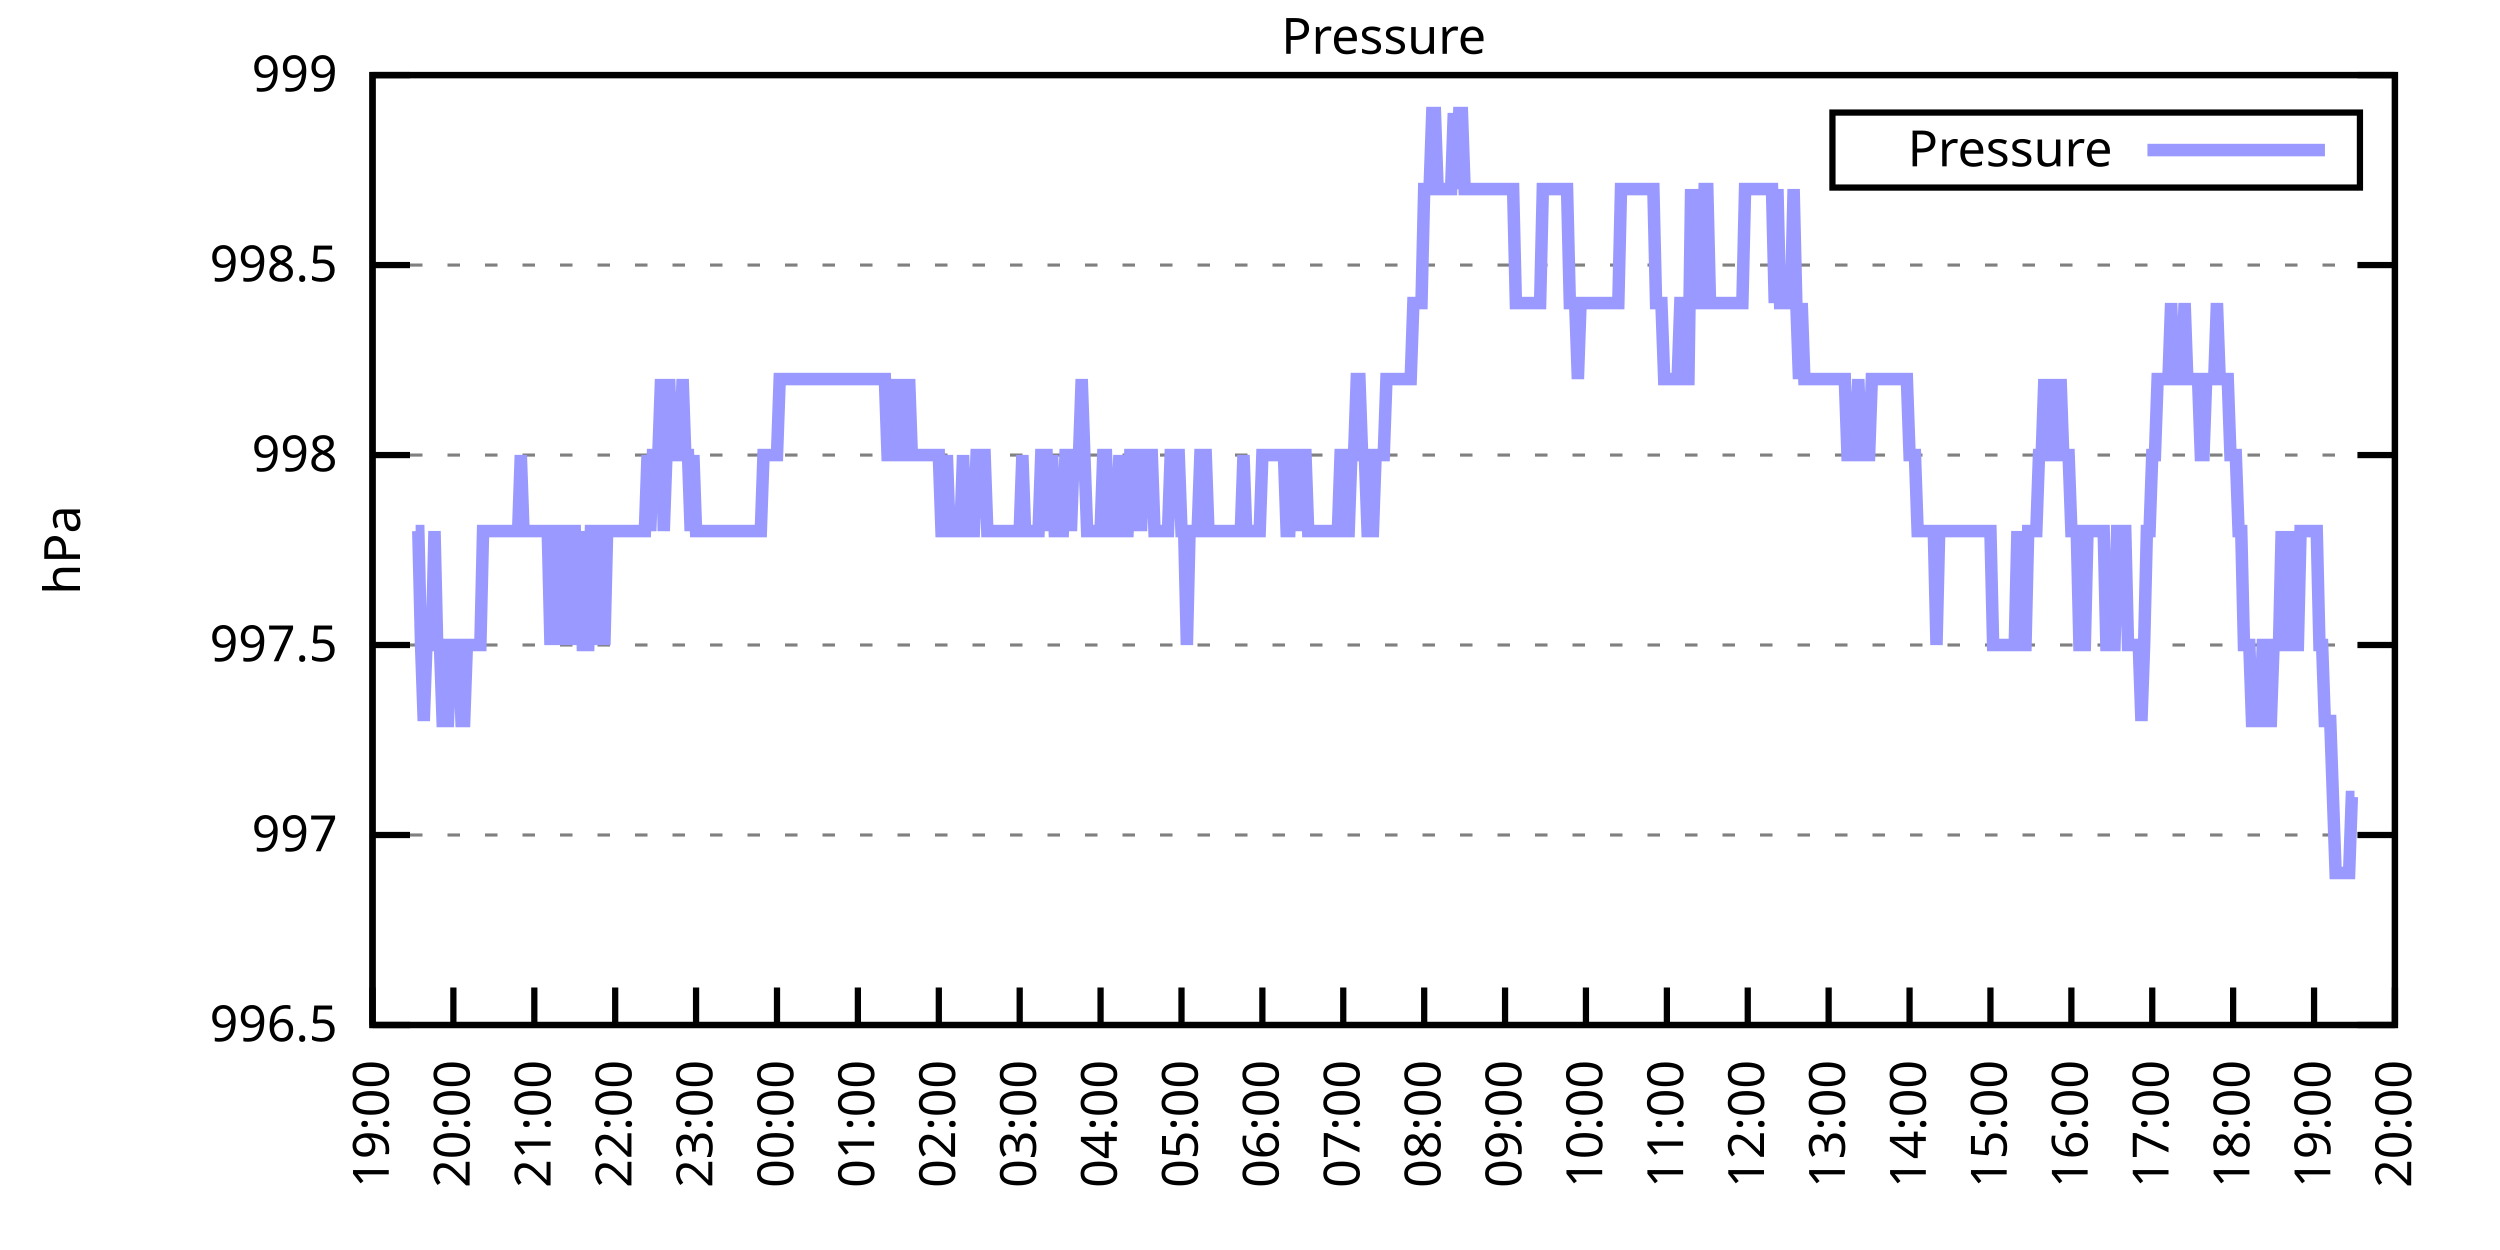
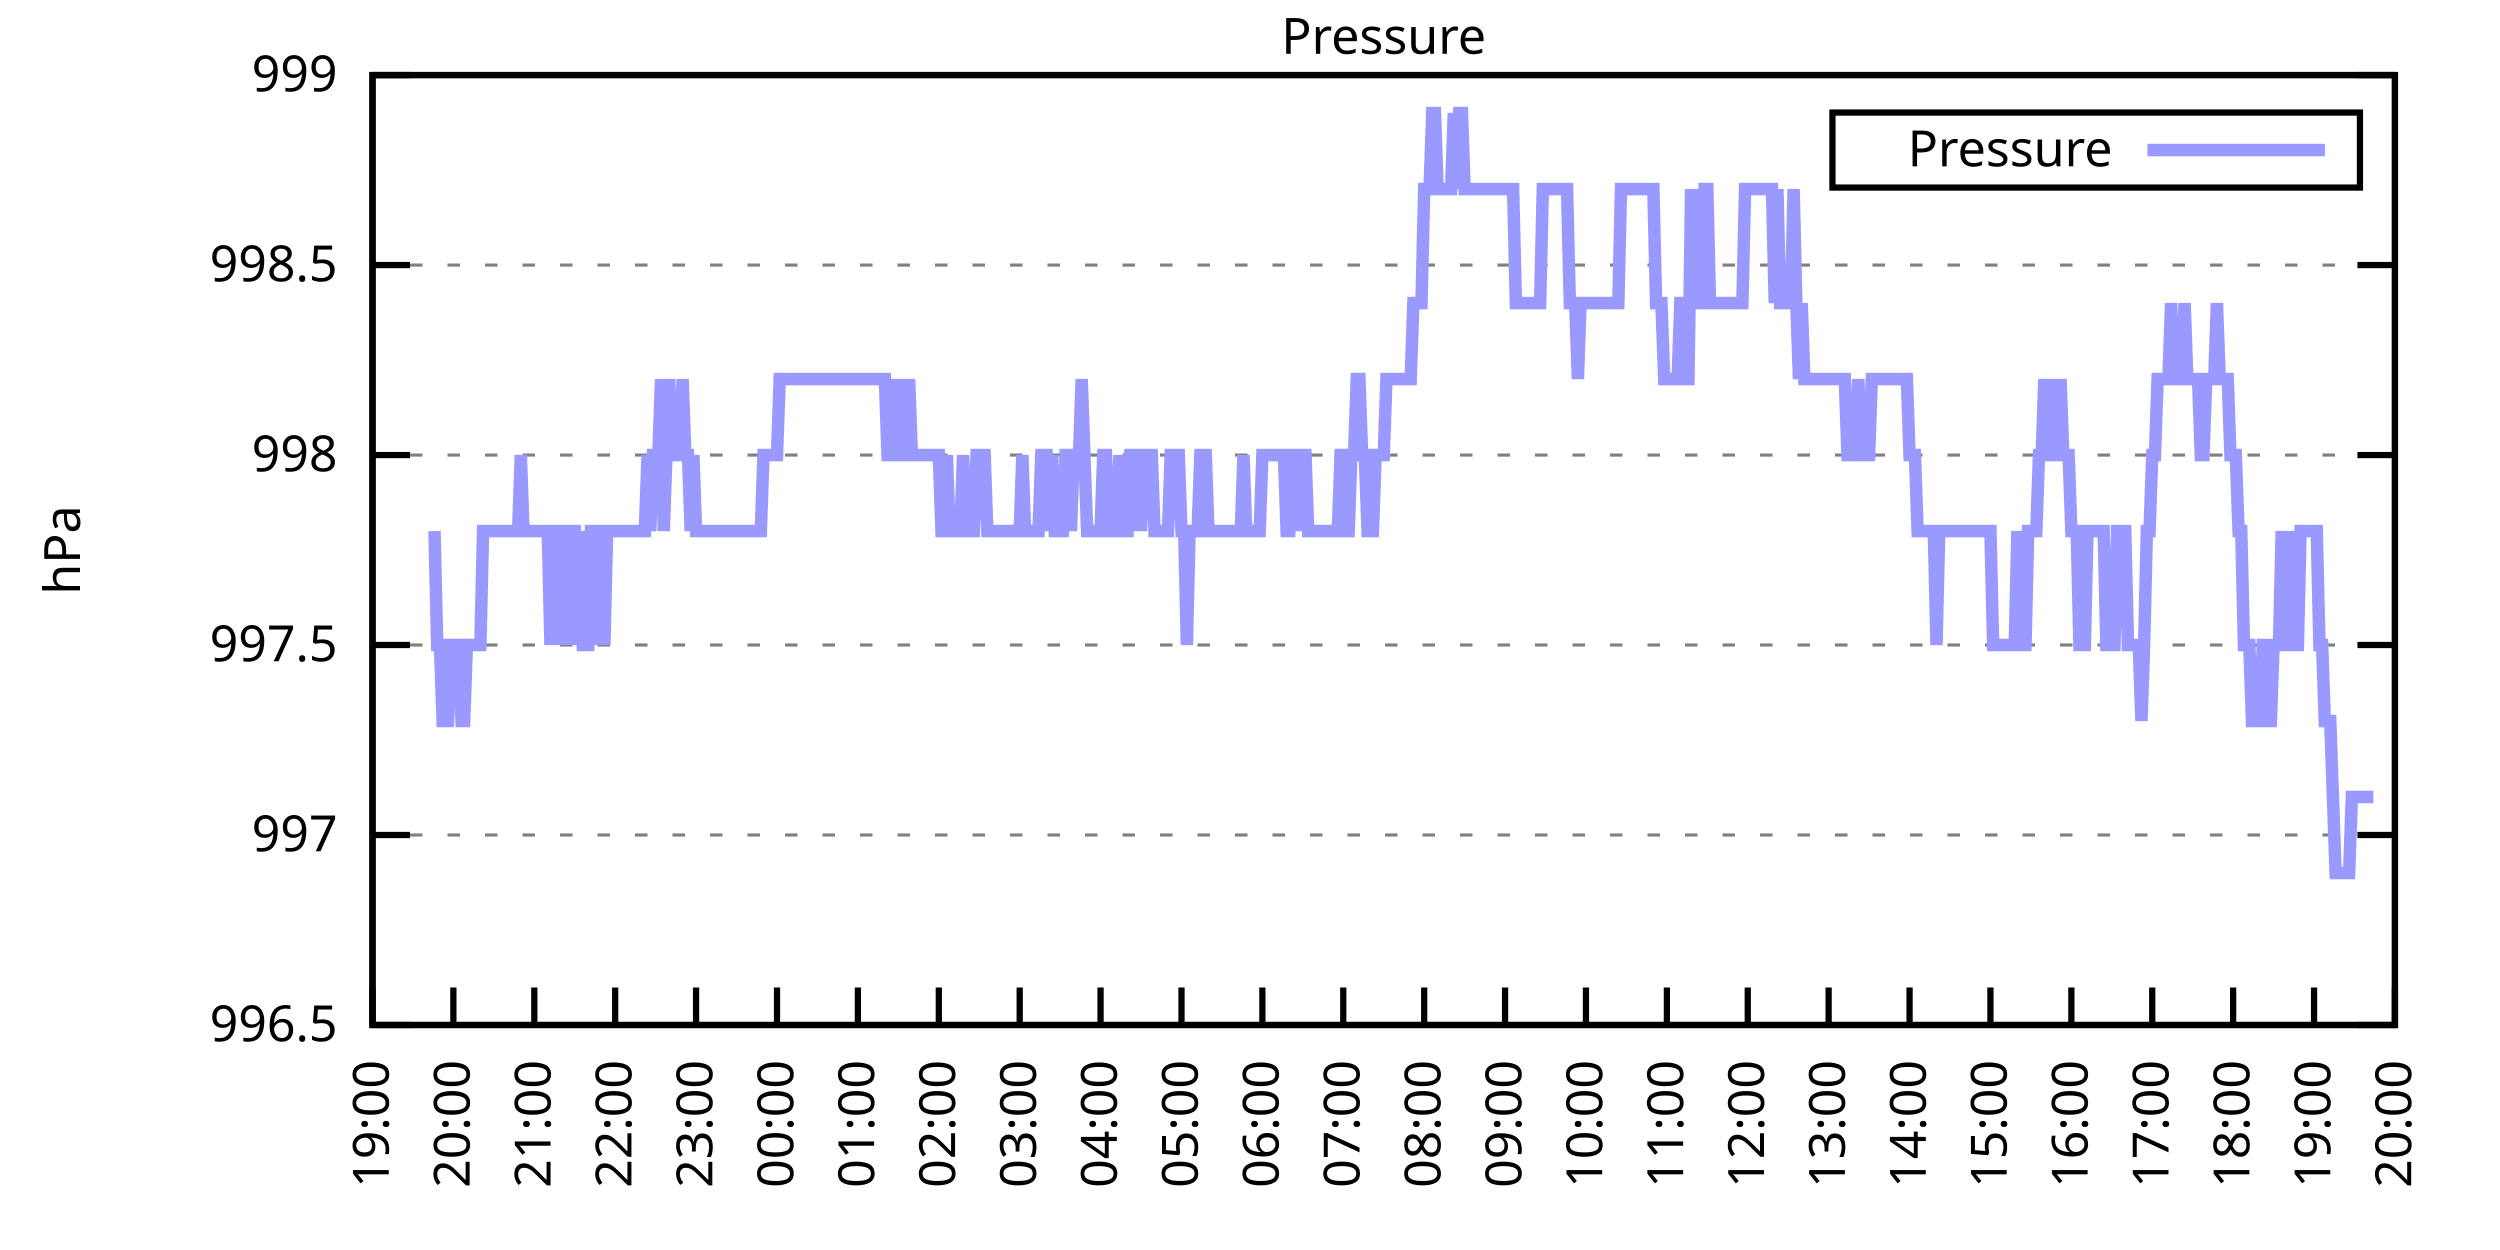
<svg xmlns="http://www.w3.org/2000/svg" xmlns:xlink="http://www.w3.org/1999/xlink" width="400" height="200" viewBox="0 0 400 200">
  <g id="gnuplot_canvas">
    <rect x="0" y="0" width="400" height="200" fill="none" />
    <defs>
      <circle id="gpDot" r="0.5" stroke-width="0.5" stroke="currentColor" />
      <path id="gpPt0" stroke-width="0.333" stroke="currentColor" d="M-1,0 h2 M0,-1 v2" />
      <path id="gpPt1" stroke-width="0.333" stroke="currentColor" d="M-1,-1 L1,1 M1,-1 L-1,1" />
      <path id="gpPt2" stroke-width="0.333" stroke="currentColor" d="M-1,0 L1,0 M0,-1 L0,1 M-1,-1 L1,1 M-1,1 L1,-1" />
      <rect id="gpPt3" stroke-width="0.333" stroke="currentColor" x="-1" y="-1" width="2" height="2" />
      <rect id="gpPt4" stroke-width="0.333" stroke="currentColor" fill="currentColor" x="-1" y="-1" width="2" height="2" />
      <circle id="gpPt5" stroke-width="0.333" stroke="currentColor" cx="0" cy="0" r="1" />
      <use xlink:href="#gpPt5" id="gpPt6" fill="currentColor" stroke="none" />
      <path id="gpPt7" stroke-width="0.333" stroke="currentColor" d="M0,-1.33 L-1.33,0.67 L1.33,0.67 z" />
      <use xlink:href="#gpPt7" id="gpPt8" fill="currentColor" stroke="none" />
      <use xlink:href="#gpPt7" id="gpPt9" stroke="currentColor" transform="rotate(180)" />
      <use xlink:href="#gpPt9" id="gpPt10" fill="currentColor" stroke="none" />
      <use xlink:href="#gpPt3" id="gpPt11" stroke="currentColor" transform="rotate(45)" />
      <use xlink:href="#gpPt11" id="gpPt12" fill="currentColor" stroke="none" />
      <path id="gpPt13" stroke-width="0.333" stroke="currentColor" d="M0,1.330 L1.265,0.411 L0.782,-1.067 L-0.782,-1.076 L-1.265,0.411 z" />
      <use xlink:href="#gpPt13" id="gpPt14" fill="currentColor" stroke="none" />
      <filter id="textbox" filterUnits="objectBoundingBox" x="0" y="0" height="1" width="1">
        <feFlood flood-color="white" flood-opacity="1" result="bgnd" />
        <feComposite in="SourceGraphic" in2="bgnd" operator="atop" />
      </filter>
      <filter id="greybox" filterUnits="objectBoundingBox" x="0" y="0" height="1" width="1">
        <feFlood flood-color="lightgrey" flood-opacity="1" result="grey" />
        <feComposite in="SourceGraphic" in2="grey" operator="atop" />
      </filter>
    </defs>
    <g fill="none" color="white" stroke="currentColor" stroke-width="1.00" stroke-linecap="butt" stroke-linejoin="miter">
</g>
    <g fill="none" color="black" stroke="currentColor" stroke-width="1.00" stroke-linecap="butt" stroke-linejoin="miter">
      <g stroke="none" shape-rendering="crispEdges">
        <polygon fill="rgb(255, 255, 255)" points="59.60,164.00 383.18,164.00 383.18,12.02 59.60,12.02 " />
      </g>
    </g>
    <g fill="none" color="black" stroke="currentColor" stroke-width="1.00" stroke-linecap="butt" stroke-linejoin="miter">
</g>
    <g fill="none" color="black" stroke="black" stroke-width="0.50" stroke-linecap="butt" stroke-linejoin="miter">
</g>
    <g fill="none" color="gray" stroke="currentColor" stroke-width="0.50" stroke-linecap="butt" stroke-linejoin="miter">
      <path stroke="gray" stroke-dasharray="2,4" class="gridline" d="M59.60,164.00 L383.19,164.00  " />
    </g>
    <g fill="none" color="gray" stroke="gray" stroke-width="1.00" stroke-linecap="butt" stroke-linejoin="miter">
</g>
    <g fill="none" color="black" stroke="currentColor" stroke-width="1.00" stroke-linecap="butt" stroke-linejoin="miter">
      <path stroke="black" d="M59.60,164.00 L65.60,164.00 M383.19,164.00 L377.19,164.00  " />
      <g transform="translate(54.00,166.60)" stroke="none" fill="black" font-family="Sans" font-size="8.00" text-anchor="end">
        <text>
          <tspan font-family="Sans"> 996.5</tspan>
        </text>
      </g>
    </g>
    <g fill="none" color="black" stroke="currentColor" stroke-width="1.00" stroke-linecap="butt" stroke-linejoin="miter">
</g>
    <g fill="none" color="black" stroke="black" stroke-width="0.50" stroke-linecap="butt" stroke-linejoin="miter">
</g>
    <g fill="none" color="gray" stroke="currentColor" stroke-width="0.50" stroke-linecap="butt" stroke-linejoin="miter">
      <path stroke="gray" stroke-dasharray="2,4" class="gridline" d="M59.60,133.60 L383.19,133.60  " />
    </g>
    <g fill="none" color="gray" stroke="gray" stroke-width="1.00" stroke-linecap="butt" stroke-linejoin="miter">
</g>
    <g fill="none" color="black" stroke="currentColor" stroke-width="1.00" stroke-linecap="butt" stroke-linejoin="miter">
      <path stroke="black" d="M59.60,133.60 L65.60,133.60 M383.19,133.60 L377.19,133.60  " />
      <g transform="translate(54.00,136.20)" stroke="none" fill="black" font-family="Sans" font-size="8.00" text-anchor="end">
        <text>
          <tspan font-family="Sans"> 997</tspan>
        </text>
      </g>
    </g>
    <g fill="none" color="black" stroke="currentColor" stroke-width="1.00" stroke-linecap="butt" stroke-linejoin="miter">
</g>
    <g fill="none" color="black" stroke="black" stroke-width="0.50" stroke-linecap="butt" stroke-linejoin="miter">
</g>
    <g fill="none" color="gray" stroke="currentColor" stroke-width="0.50" stroke-linecap="butt" stroke-linejoin="miter">
      <path stroke="gray" stroke-dasharray="2,4" class="gridline" d="M59.60,103.20 L383.19,103.20  " />
    </g>
    <g fill="none" color="gray" stroke="gray" stroke-width="1.00" stroke-linecap="butt" stroke-linejoin="miter">
</g>
    <g fill="none" color="black" stroke="currentColor" stroke-width="1.00" stroke-linecap="butt" stroke-linejoin="miter">
      <path stroke="black" d="M59.60,103.20 L65.60,103.20 M383.19,103.20 L377.19,103.20  " />
      <g transform="translate(54.00,105.80)" stroke="none" fill="black" font-family="Sans" font-size="8.00" text-anchor="end">
        <text>
          <tspan font-family="Sans"> 997.5</tspan>
        </text>
      </g>
    </g>
    <g fill="none" color="black" stroke="currentColor" stroke-width="1.00" stroke-linecap="butt" stroke-linejoin="miter">
</g>
    <g fill="none" color="black" stroke="black" stroke-width="0.50" stroke-linecap="butt" stroke-linejoin="miter">
</g>
    <g fill="none" color="gray" stroke="currentColor" stroke-width="0.50" stroke-linecap="butt" stroke-linejoin="miter">
      <path stroke="gray" stroke-dasharray="2,4" class="gridline" d="M59.60,72.81 L383.19,72.81  " />
    </g>
    <g fill="none" color="gray" stroke="gray" stroke-width="1.00" stroke-linecap="butt" stroke-linejoin="miter">
</g>
    <g fill="none" color="black" stroke="currentColor" stroke-width="1.00" stroke-linecap="butt" stroke-linejoin="miter">
      <path stroke="black" d="M59.60,72.81 L65.60,72.81 M383.19,72.81 L377.19,72.81  " />
      <g transform="translate(54.00,75.41)" stroke="none" fill="black" font-family="Sans" font-size="8.00" text-anchor="end">
        <text>
          <tspan font-family="Sans"> 998</tspan>
        </text>
      </g>
    </g>
    <g fill="none" color="black" stroke="currentColor" stroke-width="1.00" stroke-linecap="butt" stroke-linejoin="miter">
</g>
    <g fill="none" color="black" stroke="black" stroke-width="0.50" stroke-linecap="butt" stroke-linejoin="miter">
</g>
    <g fill="none" color="gray" stroke="currentColor" stroke-width="0.50" stroke-linecap="butt" stroke-linejoin="miter">
      <path stroke="gray" stroke-dasharray="2,4" class="gridline" d="M59.60,42.41 L383.19,42.41  " />
    </g>
    <g fill="none" color="gray" stroke="gray" stroke-width="1.00" stroke-linecap="butt" stroke-linejoin="miter">
</g>
    <g fill="none" color="black" stroke="currentColor" stroke-width="1.00" stroke-linecap="butt" stroke-linejoin="miter">
      <path stroke="black" d="M59.60,42.41 L65.60,42.41 M383.19,42.41 L377.19,42.41  " />
      <g transform="translate(54.00,45.01)" stroke="none" fill="black" font-family="Sans" font-size="8.00" text-anchor="end">
        <text>
          <tspan font-family="Sans"> 998.5</tspan>
        </text>
      </g>
    </g>
    <g fill="none" color="black" stroke="currentColor" stroke-width="1.00" stroke-linecap="butt" stroke-linejoin="miter">
</g>
    <g fill="none" color="black" stroke="black" stroke-width="0.50" stroke-linecap="butt" stroke-linejoin="miter">
</g>
    <g fill="none" color="gray" stroke="currentColor" stroke-width="0.50" stroke-linecap="butt" stroke-linejoin="miter">
      <path stroke="gray" stroke-dasharray="2,4" class="gridline" d="M59.60,12.01 L383.19,12.01  " />
    </g>
    <g fill="none" color="gray" stroke="gray" stroke-width="1.00" stroke-linecap="butt" stroke-linejoin="miter">
</g>
    <g fill="none" color="black" stroke="currentColor" stroke-width="1.00" stroke-linecap="butt" stroke-linejoin="miter">
      <path stroke="black" d="M59.60,12.01 L65.60,12.01 M383.19,12.01 L377.19,12.01  " />
      <g transform="translate(54.00,14.61)" stroke="none" fill="black" font-family="Sans" font-size="8.00" text-anchor="end">
        <text>
          <tspan font-family="Sans"> 999</tspan>
        </text>
      </g>
    </g>
    <g fill="none" color="black" stroke="currentColor" stroke-width="1.00" stroke-linecap="butt" stroke-linejoin="miter">
      <path stroke="black" d="M59.60,164.00 L59.60,158.00  " />
      <g transform="translate(62.20,169.60) rotate(270.00)" stroke="none" fill="black" font-family="Sans" font-size="8.00" text-anchor="end">
        <text>
          <tspan font-family="Sans">19:00</tspan>
        </text>
      </g>
    </g>
    <g fill="none" color="black" stroke="currentColor" stroke-width="1.00" stroke-linecap="butt" stroke-linejoin="miter">
      <path stroke="black" d="M72.54,164.00 L72.54,158.00  " />
      <g transform="translate(75.14,169.60) rotate(270.00)" stroke="none" fill="black" font-family="Sans" font-size="8.00" text-anchor="end">
        <text>
          <tspan font-family="Sans">20:00</tspan>
        </text>
      </g>
    </g>
    <g fill="none" color="black" stroke="currentColor" stroke-width="1.00" stroke-linecap="butt" stroke-linejoin="miter">
      <path stroke="black" d="M85.49,164.00 L85.49,158.00  " />
      <g transform="translate(88.09,169.60) rotate(270.00)" stroke="none" fill="black" font-family="Sans" font-size="8.00" text-anchor="end">
        <text>
          <tspan font-family="Sans">21:00</tspan>
        </text>
      </g>
    </g>
    <g fill="none" color="black" stroke="currentColor" stroke-width="1.00" stroke-linecap="butt" stroke-linejoin="miter">
      <path stroke="black" d="M98.43,164.00 L98.43,158.00  " />
      <g transform="translate(101.03,169.60) rotate(270.00)" stroke="none" fill="black" font-family="Sans" font-size="8.00" text-anchor="end">
        <text>
          <tspan font-family="Sans">22:00</tspan>
        </text>
      </g>
    </g>
    <g fill="none" color="black" stroke="currentColor" stroke-width="1.00" stroke-linecap="butt" stroke-linejoin="miter">
      <path stroke="black" d="M111.37,164.00 L111.37,158.00  " />
      <g transform="translate(113.97,169.60) rotate(270.00)" stroke="none" fill="black" font-family="Sans" font-size="8.00" text-anchor="end">
        <text>
          <tspan font-family="Sans">23:00</tspan>
        </text>
      </g>
    </g>
    <g fill="none" color="black" stroke="currentColor" stroke-width="1.00" stroke-linecap="butt" stroke-linejoin="miter">
      <path stroke="black" d="M124.32,164.00 L124.32,158.00  " />
      <g transform="translate(126.92,169.60) rotate(270.00)" stroke="none" fill="black" font-family="Sans" font-size="8.00" text-anchor="end">
        <text>
          <tspan font-family="Sans">00:00</tspan>
        </text>
      </g>
    </g>
    <g fill="none" color="black" stroke="currentColor" stroke-width="1.00" stroke-linecap="butt" stroke-linejoin="miter">
      <path stroke="black" d="M137.26,164.00 L137.26,158.00  " />
      <g transform="translate(139.86,169.60) rotate(270.00)" stroke="none" fill="black" font-family="Sans" font-size="8.00" text-anchor="end">
        <text>
          <tspan font-family="Sans">01:00</tspan>
        </text>
      </g>
    </g>
    <g fill="none" color="black" stroke="currentColor" stroke-width="1.00" stroke-linecap="butt" stroke-linejoin="miter">
      <path stroke="black" d="M150.21,164.00 L150.21,158.00  " />
      <g transform="translate(152.81,169.60) rotate(270.00)" stroke="none" fill="black" font-family="Sans" font-size="8.00" text-anchor="end">
        <text>
          <tspan font-family="Sans">02:00</tspan>
        </text>
      </g>
    </g>
    <g fill="none" color="black" stroke="currentColor" stroke-width="1.00" stroke-linecap="butt" stroke-linejoin="miter">
      <path stroke="black" d="M163.15,164.00 L163.15,158.00  " />
      <g transform="translate(165.75,169.60) rotate(270.00)" stroke="none" fill="black" font-family="Sans" font-size="8.00" text-anchor="end">
        <text>
          <tspan font-family="Sans">03:00</tspan>
        </text>
      </g>
    </g>
    <g fill="none" color="black" stroke="currentColor" stroke-width="1.00" stroke-linecap="butt" stroke-linejoin="miter">
      <path stroke="black" d="M176.09,164.00 L176.09,158.00  " />
      <g transform="translate(178.69,169.60) rotate(270.00)" stroke="none" fill="black" font-family="Sans" font-size="8.00" text-anchor="end">
        <text>
          <tspan font-family="Sans">04:00</tspan>
        </text>
      </g>
    </g>
    <g fill="none" color="black" stroke="currentColor" stroke-width="1.00" stroke-linecap="butt" stroke-linejoin="miter">
      <path stroke="black" d="M189.04,164.00 L189.04,158.00  " />
      <g transform="translate(191.64,169.60) rotate(270.00)" stroke="none" fill="black" font-family="Sans" font-size="8.00" text-anchor="end">
        <text>
          <tspan font-family="Sans">05:00</tspan>
        </text>
      </g>
    </g>
    <g fill="none" color="black" stroke="currentColor" stroke-width="1.00" stroke-linecap="butt" stroke-linejoin="miter">
      <path stroke="black" d="M201.98,164.00 L201.98,158.00  " />
      <g transform="translate(204.58,169.60) rotate(270.00)" stroke="none" fill="black" font-family="Sans" font-size="8.00" text-anchor="end">
        <text>
          <tspan font-family="Sans">06:00</tspan>
        </text>
      </g>
    </g>
    <g fill="none" color="black" stroke="currentColor" stroke-width="1.00" stroke-linecap="butt" stroke-linejoin="miter">
      <path stroke="black" d="M214.92,164.00 L214.92,158.00  " />
      <g transform="translate(217.52,169.60) rotate(270.00)" stroke="none" fill="black" font-family="Sans" font-size="8.00" text-anchor="end">
        <text>
          <tspan font-family="Sans">07:00</tspan>
        </text>
      </g>
    </g>
    <g fill="none" color="black" stroke="currentColor" stroke-width="1.00" stroke-linecap="butt" stroke-linejoin="miter">
      <path stroke="black" d="M227.87,164.00 L227.87,158.00  " />
      <g transform="translate(230.47,169.60) rotate(270.00)" stroke="none" fill="black" font-family="Sans" font-size="8.00" text-anchor="end">
        <text>
          <tspan font-family="Sans">08:00</tspan>
        </text>
      </g>
    </g>
    <g fill="none" color="black" stroke="currentColor" stroke-width="1.00" stroke-linecap="butt" stroke-linejoin="miter">
      <path stroke="black" d="M240.81,164.00 L240.81,158.00  " />
      <g transform="translate(243.41,169.60) rotate(270.00)" stroke="none" fill="black" font-family="Sans" font-size="8.00" text-anchor="end">
        <text>
          <tspan font-family="Sans">09:00</tspan>
        </text>
      </g>
    </g>
    <g fill="none" color="black" stroke="currentColor" stroke-width="1.00" stroke-linecap="butt" stroke-linejoin="miter">
      <path stroke="black" d="M253.75,164.00 L253.75,158.00  " />
      <g transform="translate(256.35,169.60) rotate(270.00)" stroke="none" fill="black" font-family="Sans" font-size="8.00" text-anchor="end">
        <text>
          <tspan font-family="Sans">10:00</tspan>
        </text>
      </g>
    </g>
    <g fill="none" color="black" stroke="currentColor" stroke-width="1.00" stroke-linecap="butt" stroke-linejoin="miter">
      <path stroke="black" d="M266.70,164.00 L266.70,158.00  " />
      <g transform="translate(269.30,169.60) rotate(270.00)" stroke="none" fill="black" font-family="Sans" font-size="8.00" text-anchor="end">
        <text>
          <tspan font-family="Sans">11:00</tspan>
        </text>
      </g>
    </g>
    <g fill="none" color="black" stroke="currentColor" stroke-width="1.00" stroke-linecap="butt" stroke-linejoin="miter">
      <path stroke="black" d="M279.64,164.00 L279.64,158.00  " />
      <g transform="translate(282.24,169.60) rotate(270.00)" stroke="none" fill="black" font-family="Sans" font-size="8.00" text-anchor="end">
        <text>
          <tspan font-family="Sans">12:00</tspan>
        </text>
      </g>
    </g>
    <g fill="none" color="black" stroke="currentColor" stroke-width="1.00" stroke-linecap="butt" stroke-linejoin="miter">
      <path stroke="black" d="M292.58,164.00 L292.58,158.00  " />
      <g transform="translate(295.18,169.60) rotate(270.00)" stroke="none" fill="black" font-family="Sans" font-size="8.00" text-anchor="end">
        <text>
          <tspan font-family="Sans">13:00</tspan>
        </text>
      </g>
    </g>
    <g fill="none" color="black" stroke="currentColor" stroke-width="1.00" stroke-linecap="butt" stroke-linejoin="miter">
      <path stroke="black" d="M305.53,164.00 L305.53,158.00  " />
      <g transform="translate(308.13,169.60) rotate(270.00)" stroke="none" fill="black" font-family="Sans" font-size="8.00" text-anchor="end">
        <text>
          <tspan font-family="Sans">14:00</tspan>
        </text>
      </g>
    </g>
    <g fill="none" color="black" stroke="currentColor" stroke-width="1.00" stroke-linecap="butt" stroke-linejoin="miter">
      <path stroke="black" d="M318.47,164.00 L318.47,158.00  " />
      <g transform="translate(321.07,169.60) rotate(270.00)" stroke="none" fill="black" font-family="Sans" font-size="8.00" text-anchor="end">
        <text>
          <tspan font-family="Sans">15:00</tspan>
        </text>
      </g>
    </g>
    <g fill="none" color="black" stroke="currentColor" stroke-width="1.00" stroke-linecap="butt" stroke-linejoin="miter">
      <path stroke="black" d="M331.42,164.00 L331.42,158.00  " />
      <g transform="translate(334.02,169.60) rotate(270.00)" stroke="none" fill="black" font-family="Sans" font-size="8.00" text-anchor="end">
        <text>
          <tspan font-family="Sans">16:00</tspan>
        </text>
      </g>
    </g>
    <g fill="none" color="black" stroke="currentColor" stroke-width="1.00" stroke-linecap="butt" stroke-linejoin="miter">
      <path stroke="black" d="M344.36,164.00 L344.36,158.00  " />
      <g transform="translate(346.96,169.60) rotate(270.00)" stroke="none" fill="black" font-family="Sans" font-size="8.00" text-anchor="end">
        <text>
          <tspan font-family="Sans">17:00</tspan>
        </text>
      </g>
    </g>
    <g fill="none" color="black" stroke="currentColor" stroke-width="1.00" stroke-linecap="butt" stroke-linejoin="miter">
      <path stroke="black" d="M357.30,164.00 L357.30,158.00  " />
      <g transform="translate(359.90,169.60) rotate(270.00)" stroke="none" fill="black" font-family="Sans" font-size="8.00" text-anchor="end">
        <text>
          <tspan font-family="Sans">18:00</tspan>
        </text>
      </g>
    </g>
    <g fill="none" color="black" stroke="currentColor" stroke-width="1.00" stroke-linecap="butt" stroke-linejoin="miter">
      <path stroke="black" d="M370.25,164.00 L370.25,158.00  " />
      <g transform="translate(372.85,169.60) rotate(270.00)" stroke="none" fill="black" font-family="Sans" font-size="8.00" text-anchor="end">
        <text>
          <tspan font-family="Sans">19:00</tspan>
        </text>
      </g>
    </g>
    <g fill="none" color="black" stroke="currentColor" stroke-width="1.00" stroke-linecap="butt" stroke-linejoin="miter">
      <path stroke="black" d="M383.19,164.00 L383.19,158.00  " />
      <g transform="translate(385.79,169.60) rotate(270.00)" stroke="none" fill="black" font-family="Sans" font-size="8.00" text-anchor="end">
        <text>
          <tspan font-family="Sans">20:00</tspan>
        </text>
      </g>
    </g>
    <g fill="none" color="black" stroke="currentColor" stroke-width="1.00" stroke-linecap="butt" stroke-linejoin="miter">
</g>
    <g fill="none" color="black" stroke="currentColor" stroke-width="1.00" stroke-linecap="butt" stroke-linejoin="miter">
      <path stroke="black" d="M59.60,12.01 L59.60,164.00 L383.19,164.00 L383.19,12.01 L59.60,12.01 Z  " />
    </g>
    <g fill="none" color="black" stroke="currentColor" stroke-width="1.00" stroke-linecap="butt" stroke-linejoin="miter">
</g>
    <g fill="none" color="black" stroke="currentColor" stroke-width="1.00" stroke-linecap="butt" stroke-linejoin="miter">
      <path stroke="black" d="M293.19,30.01 L293.19,18.01 L377.59,18.01 L377.59,30.01 L293.19,30.01 Z  " />
    </g>
    <g id="Pressure_plot_1">
      <g fill="none" color="white" stroke="black" stroke-width="2.00" stroke-linecap="butt" stroke-linejoin="miter">
</g>
      <g fill="none" color="black" stroke="currentColor" stroke-width="2.00" stroke-linecap="butt" stroke-linejoin="miter">
        <g transform="translate(337.99,26.61)" stroke="none" fill="black" font-family="Sans" font-size="8.00" text-anchor="end">
          <text>
            <tspan font-family="Sans">Pressure</tspan>
          </text>
        </g>
      </g>
      <g fill="none" color="black" stroke="currentColor" stroke-width="2.00" stroke-linecap="butt" stroke-linejoin="miter">
-         <path stroke="rgb(153, 153, 255)" d="M343.59,24.01 L371.99,24.01 M66.50,84.97 L66.93,84.97 L67.37,103.20 L67.80,115.36 L68.23,103.20 L68.66,103.20   L69.09,103.20 L69.52,84.97 L69.95,103.20 L70.39,103.20 L70.82,115.36 L71.25,115.36 L71.68,115.36 L72.11,103.20   L72.54,103.20 L72.98,103.20 L73.41,103.20 L73.84,115.36 L74.27,115.36 L74.70,103.20 L75.13,103.20 L75.56,103.20   L76.00,103.20 L76.43,103.20 L76.86,103.20 L77.29,84.97 L77.72,84.97 L78.15,84.97 L78.58,84.97 L79.02,84.97   L79.45,84.97 L79.88,84.97 L80.31,84.97 L80.74,84.97 L81.17,84.97 L81.60,84.97 L82.04,84.97 L82.47,84.97   L82.90,84.97 L83.33,72.81 L83.76,84.97 L84.19,84.97 L84.62,84.97 L85.06,84.97 L85.49,84.97 L85.92,84.97   L86.35,84.97 L86.78,84.97 L87.21,84.97 L87.64,84.97 L88.08,103.20 L88.51,84.97 L88.94,84.97 L89.37,84.97   L89.80,103.20 L90.23,84.97 L90.66,103.20 L91.10,84.97 L91.53,84.97 L91.96,84.97 L92.39,103.20 L92.82,84.97   L93.25,103.20 L93.68,103.20 L94.12,103.20 L94.55,84.97 L94.98,84.97 L95.41,84.97 L95.84,103.20 L96.27,84.97   L96.70,103.20 L97.14,84.97 L97.57,84.97 L98.00,84.97 L98.43,84.97 L98.86,84.97 L99.29,84.97 L99.73,84.97   L100.16,84.97 L100.59,84.97 L101.02,84.97 L101.45,84.97 L101.88,84.97 L102.31,84.97 L102.75,84.97 L103.18,84.97   L103.61,72.81 L104.04,84.97 L104.47,72.81 L104.90,72.81 L105.33,72.81 L105.77,60.65 L106.20,84.97 L106.63,72.81   L107.06,60.65 L107.49,72.81 L107.92,72.81 L108.35,72.81 L108.79,72.81 L109.22,60.65 L109.65,72.81 L110.08,72.81   L110.51,84.97 L110.94,72.81 L111.37,84.97 L111.81,84.97 L112.24,84.97 L112.67,84.97 L113.10,84.97 L113.53,84.97   L113.96,84.97 L114.39,84.97 L114.83,84.97 L115.26,84.97 L115.69,84.97 L116.12,84.97 L116.55,84.97 L116.98,84.97   L117.41,84.97 L117.85,84.97 L118.28,84.97 L118.71,84.97 L119.14,84.97 L119.57,84.97 L120.00,84.97 L120.43,84.97   L120.87,84.97 L121.30,84.97 L121.73,84.97 L122.16,72.81 L122.59,72.81 L123.02,72.81 L123.46,72.81 L123.89,72.81   L124.32,72.81 L124.75,60.65 L125.18,60.65 L125.61,60.65 L126.04,60.65 L126.48,60.65 L126.91,60.65 L127.34,60.65   L127.77,60.65 L128.20,60.65 L128.63,60.65 L129.06,60.65 L129.50,60.65 L129.93,60.65 L130.36,60.65 L130.79,60.65   L131.22,60.65 L131.65,60.65 L132.08,60.65 L132.52,60.65 L132.95,60.65 L133.38,60.65 L133.81,60.65 L134.24,60.65   L134.67,60.65 L135.10,60.65 L135.54,60.65 L135.97,60.65 L136.40,60.65 L136.83,60.65 L137.26,60.65 L137.69,60.65   L138.12,60.65 L138.56,60.65 L138.99,60.65 L139.42,60.65 L139.85,60.65 L140.28,60.65 L140.71,60.65 L141.14,60.65   L141.58,60.65 L142.01,72.81 L142.44,72.81 L142.87,60.65 L143.30,72.81 L143.73,72.81 L144.16,60.65 L144.60,72.81   L145.03,72.81 L145.46,60.65 L145.89,72.81 L146.32,72.81 L146.75,72.81 L147.19,72.81 L147.62,72.81 L148.05,72.81   L148.48,72.81 L148.91,72.81 L149.34,72.81 L149.77,72.81 L150.21,72.81 L150.64,84.97 L151.07,84.97 L151.50,72.81   L151.93,84.97 L152.36,84.97 L152.79,84.97 L153.23,84.97 L153.66,84.97 L154.09,72.81 L154.52,84.97 L154.95,84.97   L155.38,84.97 L155.81,84.97 L156.25,72.81 L156.68,72.81 L157.11,72.81 L157.54,72.81 L157.97,84.97 L158.40,84.97   L158.83,84.97 L159.27,84.97 L159.70,84.97 L160.13,84.97 L160.56,84.97 L160.99,84.97 L161.42,84.97 L161.85,84.97   L162.29,84.97 L162.72,84.97 L163.15,84.97 L163.58,72.81 L164.01,84.97 L164.44,84.97 L164.87,84.97 L165.31,84.97   L165.74,84.97 L166.17,84.97 L166.60,72.81 L167.03,72.81 L167.46,72.81 L167.89,84.97 L168.33,72.81 L168.76,84.97   L169.19,84.97 L169.62,84.97 L170.05,84.97 L170.48,72.81 L170.91,72.81 L171.35,84.97 L171.78,72.81 L172.21,72.81   L172.64,72.81 L173.07,60.65 L173.50,72.81 L173.94,84.97 L174.37,84.97 L174.80,84.97 L175.23,84.97 L175.66,84.97   L176.09,84.97 L176.52,72.81 L176.96,72.81 L177.39,84.97 L177.82,84.97 L178.25,84.97 L178.68,84.97 L179.11,72.81   L179.54,84.97 L179.98,84.97 L180.41,84.97 L180.84,72.81 L181.27,72.81 L181.70,84.97 L182.13,72.81 L182.56,84.97   L183.00,72.81 L183.43,72.81 L183.86,72.81 L184.29,72.81 L184.72,84.97 L185.15,84.97 L185.58,84.97 L186.02,84.97   L186.45,84.97 L186.88,84.97 L187.31,72.81 L187.74,72.81 L188.17,72.81 L188.60,72.81 L189.04,84.97 L189.47,84.97   L189.90,103.20 L190.33,84.97 L190.76,84.97 L191.19,84.97 L191.62,84.97 L192.06,72.81 L192.49,72.81 L192.92,72.81   L193.35,84.97 L193.78,84.97 L194.21,84.97 L194.64,84.97 L195.08,84.97 L195.51,84.97 L195.94,84.97 L196.37,84.97   L196.80,84.97 L197.23,84.97 L197.67,84.97 L198.10,84.97 L198.53,84.97 L198.96,72.81 L199.39,84.97 L199.82,84.97   L200.25,84.97 L200.69,84.97 L201.12,84.97 L201.55,84.97 L201.98,72.81 L202.41,72.81 L202.84,72.81 L203.27,72.81   L203.71,72.81 L204.14,72.81 L204.57,72.81 L205.00,72.81 L205.43,72.81 L205.86,84.97 L206.29,84.97 L206.73,72.81   L207.16,72.81 L207.59,84.97 L208.02,72.81 L208.45,72.81 L208.88,72.81 L209.31,84.97 L209.75,84.97 L210.18,84.97   L210.61,84.97 L211.04,84.97 L211.47,84.97 L211.90,84.97 L212.33,84.97 L212.77,84.97 L213.20,84.97 L213.63,84.97   L214.06,84.97 L214.49,72.81 L214.92,72.81 L215.35,84.97 L215.79,84.97 L216.22,72.81 L216.65,72.81 L217.08,60.65   L217.51,60.65 L217.94,72.81 L218.37,72.81 L218.81,84.97 L219.24,84.97 L219.67,84.97 L220.10,72.81 L220.53,72.81   L220.96,72.81 L221.40,72.81 L221.83,60.65 L222.26,60.65 L222.69,60.65 L223.12,60.65 L223.55,60.65 L223.98,60.65   L224.42,60.65 L224.85,60.65 L225.28,60.65 L225.71,60.65 L226.14,48.49 L226.57,48.49 L227.00,48.49 L227.44,48.49   L227.87,30.25 L228.30,30.25 L228.73,30.25 L229.16,18.09 L229.59,18.09 L230.02,30.25 L230.46,30.25 L230.89,30.25   L231.32,30.25 L231.75,30.25 L232.18,30.25 L232.61,18.09 L233.04,30.25 L233.48,18.09 L233.91,18.09 L234.34,30.25   L234.77,30.25 L235.20,30.25 L235.63,30.25 L236.06,30.25 L236.50,30.25 L236.93,30.25 L237.36,30.25 L237.79,30.25   L238.22,30.25 L238.65,30.25 L239.08,30.25 L239.52,30.25 L239.95,30.25 L240.38,30.25 L240.81,30.25 L241.24,30.25   L241.67,30.25 L242.10,30.25 L242.54,48.49 L242.97,48.49 L243.40,48.49 L243.83,48.49 L244.26,48.49 L244.69,48.49   L245.12,48.49 L245.56,48.49 L245.99,48.49 L246.42,48.49 L246.85,30.25 L247.28,30.25 L247.71,30.25 L248.15,30.25   L248.58,30.25 L249.01,30.25 L249.44,30.25 L249.87,30.25 L250.30,30.25 L250.73,30.25 L251.17,48.49 L251.60,48.49   L252.03,48.49 L252.46,60.65 L252.89,48.49 L253.32,48.49 L253.75,48.49 L254.19,48.49 L254.62,48.49 L255.05,48.49   L255.48,48.49 L255.91,48.49 L256.34,48.49 L256.77,48.49 L257.21,48.49 L257.64,48.49 L258.07,48.49 L258.50,48.49   L258.93,48.49 L259.36,30.25 L259.79,30.25 L260.23,30.25 L260.66,30.25 L261.09,30.25 L261.52,30.25 L261.95,30.25   L262.38,30.25 L262.81,30.25 L263.25,30.25 L263.68,30.25 L264.11,30.25 L264.54,30.25 L264.97,48.49 L265.40,48.49   L265.83,48.49 L266.27,60.65 L266.70,60.65 L267.13,60.65 L267.56,60.65 L267.99,60.65 L268.42,60.65 L268.85,48.49   L269.29,48.49 L269.72,60.65 L270.15,60.65 L270.58,30.25 L271.01,48.49 L271.44,30.25 L271.88,48.49 L272.31,48.49   L272.74,30.25 L273.17,30.25 L273.60,48.49 L274.03,48.49 L274.46,48.49 L274.90,48.49 L275.33,48.49 L275.76,48.49   L276.19,48.49 L276.62,48.49 L277.05,48.49 L277.48,48.49 L277.92,48.49 L278.35,48.49 L278.78,48.49 L279.21,30.25   L279.64,30.25 L280.07,30.25 L280.50,30.25 L280.94,30.25 L281.37,30.25 L281.80,30.25 L282.23,30.25 L282.66,30.25   L283.09,30.25 L283.52,30.25 L283.96,48.49 L284.39,30.25 L284.82,48.49 L285.25,48.49 L285.68,48.49 L286.11,48.49   L286.54,48.49 L286.98,30.25 L287.41,48.49 L287.84,60.65 L288.27,48.49 L288.70,60.65 L289.13,60.65 L289.56,60.65   L290.00,60.65 L290.43,60.65 L290.86,60.65 L291.29,60.65 L291.72,60.65 L292.15,60.65 L292.58,60.65 L293.02,60.65   L293.45,60.65 L293.88,60.65 L294.31,60.65 L294.74,60.65 L295.17,60.65 L295.60,72.81 L296.04,72.81 L296.47,72.81   L296.90,72.81 L297.33,60.65 L297.76,72.81 L298.19,72.81 L298.63,72.81 L299.06,72.81 L299.49,60.65 L299.92,60.65   L300.35,60.65 L300.78,60.65 L301.21,60.65 L301.65,60.65 L302.08,60.65 L302.51,60.65 L302.94,60.65 L303.37,60.65   L303.80,60.65 L304.23,60.65 L304.67,60.65 L305.10,60.65 L305.53,72.81 L305.96,72.81 L306.39,72.81 L306.82,84.97   L307.25,84.97 L307.69,84.97 L308.12,84.97 L308.55,84.97 L308.98,84.97 L309.41,84.97 L309.84,103.20 L310.27,84.97   L310.71,84.97 L311.14,84.97 L311.57,84.97 L312.00,84.97 L312.43,84.97 L312.86,84.97 L313.29,84.97 L313.73,84.97   L314.16,84.97 L314.59,84.97 L315.02,84.97 L315.45,84.97 L315.88,84.97 L316.31,84.97 L316.75,84.97 L317.18,84.97   L317.61,84.97 L318.04,84.97 L318.47,84.97 L318.90,103.20 L319.33,103.20 L319.77,103.20 L320.20,103.20 L320.63,103.20   L321.06,103.20 L321.49,103.20 L321.92,103.20 L322.36,103.20 L322.79,84.97 L323.22,103.20 L323.65,103.20 L324.08,103.20   L324.51,84.97 L324.94,84.97 L325.38,84.97 L325.81,84.97 L326.24,72.81 L326.67,72.81 L327.10,60.65 L327.53,72.81   L327.96,72.81 L328.40,60.65 L328.83,72.81 L329.26,72.81 L329.69,60.65 L330.12,72.81 L330.55,72.81 L330.98,72.81   L331.42,84.97 L331.85,84.97 L332.28,84.97 L332.71,103.20 L333.14,103.20 L333.57,103.20 L334.00,84.97 L334.44,84.97   L334.87,84.97 L335.30,84.97 L335.73,84.97 L336.16,84.97 L336.59,84.97 L337.02,103.20 L337.46,103.20 L337.89,103.20   L338.32,103.20 L338.75,84.97 L339.18,84.97 L339.61,84.97 L340.04,84.97 L340.48,103.20 L340.91,103.20 L341.34,103.20   L341.77,103.20 L342.20,103.20 L342.63,115.36 L343.06,103.20 L343.50,84.97 L343.93,84.97 L344.36,72.81 L344.79,72.81   L345.22,60.65 L345.65,60.65 L346.09,60.65 L346.52,60.65 L346.95,60.65 L347.38,48.49 L347.81,60.65 L348.24,60.65   L348.67,60.65 L349.11,60.65 L349.54,48.49 L349.97,60.65 L350.40,60.65 L350.83,60.65 L351.26,60.65 L351.69,60.65   L352.13,72.81 L352.56,72.81 L352.99,60.65 L353.42,60.65 L353.85,60.65 L354.28,60.65 L354.71,48.49 L355.15,60.65   L355.58,60.65 L356.01,60.65 L356.44,60.65 L356.87,72.81 L357.30,72.81 L357.73,72.81 L358.17,84.97 L358.60,84.97   L359.03,103.20 L359.46,103.20 L359.89,103.20 L360.32,115.36 L360.75,115.36 L361.19,115.36 L361.62,115.36 L362.05,103.20   L362.48,103.20 L362.91,115.36 L363.34,115.36 L363.77,103.20 L364.21,103.20 L364.64,103.20 L365.07,84.97 L365.50,103.20   L365.93,103.20 L366.36,84.97 L366.79,103.20 L367.23,103.20 L367.66,103.20 L368.09,84.97 L368.52,84.97 L368.95,84.97   L369.38,84.97 L369.81,84.97 L370.25,84.97 L370.68,84.97 L371.11,103.20 L371.54,103.20 L371.97,115.36 L372.40,115.36   L372.84,115.36 L373.27,127.52 L373.70,139.68 L374.13,139.68 L374.56,139.68 L374.99,139.68 L375.42,139.68 L375.86,139.68   L376.29,127.52 L376.72,127.52  " />
+         <path stroke="rgb(153, 153, 255)" d="M343.59,24.01 L371.99,24.01 M69.52,84.97 L69.95,103.20 L70.39,103.20 L70.82,115.36 L71.25,115.36 L71.68,115.36   L72.11,103.20 L72.54,103.20 L72.98,103.20 L73.41,103.20 L73.84,115.36 L74.27,115.36 L74.70,103.20 L75.13,103.20   L75.56,103.20 L76.00,103.20 L76.43,103.20 L76.86,103.20 L77.29,84.97 L77.72,84.97 L78.15,84.97 L78.58,84.97   L79.02,84.97 L79.45,84.97 L79.88,84.97 L80.31,84.97 L80.74,84.97 L81.17,84.97 L81.60,84.97 L82.04,84.97   L82.47,84.97 L82.90,84.97 L83.33,72.81 L83.76,84.97 L84.19,84.97 L84.62,84.97 L85.06,84.97 L85.49,84.97   L85.92,84.97 L86.35,84.97 L86.78,84.97 L87.21,84.97 L87.64,84.97 L88.08,103.20 L88.51,84.97 L88.94,84.97   L89.37,84.97 L89.80,103.20 L90.23,84.97 L90.66,103.20 L91.10,84.97 L91.53,84.97 L91.96,84.97 L92.39,103.20   L92.82,84.97 L93.25,103.20 L93.68,103.20 L94.12,103.20 L94.55,84.97 L94.98,84.97 L95.41,84.97 L95.84,103.20   L96.27,84.97 L96.70,103.20 L97.14,84.97 L97.57,84.97 L98.00,84.97 L98.43,84.97 L98.86,84.97 L99.29,84.97   L99.73,84.97 L100.16,84.97 L100.59,84.97 L101.02,84.97 L101.45,84.97 L101.88,84.97 L102.31,84.97 L102.75,84.97   L103.18,84.97 L103.61,72.81 L104.04,84.97 L104.47,72.81 L104.90,72.81 L105.33,72.81 L105.77,60.65 L106.20,84.97   L106.63,72.81 L107.06,60.65 L107.49,72.81 L107.92,72.81 L108.35,72.81 L108.79,72.81 L109.22,60.65 L109.65,72.81   L110.08,72.81 L110.51,84.97 L110.94,72.81 L111.37,84.97 L111.81,84.97 L112.24,84.97 L112.67,84.97 L113.10,84.97   L113.53,84.97 L113.96,84.97 L114.39,84.97 L114.83,84.97 L115.26,84.97 L115.69,84.97 L116.12,84.97 L116.55,84.97   L116.98,84.97 L117.41,84.97 L117.85,84.97 L118.28,84.97 L118.71,84.97 L119.14,84.97 L119.57,84.97 L120.00,84.97   L120.43,84.97 L120.87,84.97 L121.30,84.97 L121.73,84.97 L122.16,72.81 L122.59,72.81 L123.02,72.81 L123.46,72.81   L123.89,72.81 L124.32,72.81 L124.75,60.65 L125.18,60.65 L125.61,60.65 L126.04,60.65 L126.48,60.65 L126.91,60.65   L127.34,60.65 L127.77,60.65 L128.20,60.65 L128.63,60.65 L129.06,60.65 L129.50,60.65 L129.93,60.65 L130.36,60.65   L130.79,60.65 L131.22,60.65 L131.65,60.65 L132.08,60.65 L132.52,60.65 L132.95,60.65 L133.38,60.65 L133.81,60.65   L134.24,60.65 L134.67,60.65 L135.10,60.65 L135.54,60.65 L135.97,60.65 L136.40,60.65 L136.83,60.65 L137.26,60.65   L137.69,60.65 L138.12,60.65 L138.56,60.65 L138.99,60.65 L139.42,60.65 L139.85,60.65 L140.28,60.65 L140.71,60.65   L141.14,60.65 L141.58,60.65 L142.01,72.81 L142.44,72.81 L142.87,60.65 L143.30,72.81 L143.73,72.81 L144.16,60.65   L144.60,72.81 L145.03,72.81 L145.46,60.65 L145.89,72.81 L146.32,72.81 L146.75,72.81 L147.19,72.81 L147.62,72.81   L148.05,72.81 L148.48,72.81 L148.91,72.81 L149.34,72.81 L149.77,72.81 L150.21,72.81 L150.64,84.97 L151.07,84.97   L151.50,72.81 L151.93,84.97 L152.36,84.97 L152.79,84.97 L153.23,84.97 L153.66,84.97 L154.09,72.81 L154.52,84.97   L154.95,84.97 L155.38,84.97 L155.81,84.97 L156.25,72.81 L156.68,72.81 L157.11,72.81 L157.54,72.81 L157.97,84.97   L158.40,84.97 L158.83,84.97 L159.27,84.97 L159.70,84.97 L160.13,84.97 L160.56,84.97 L160.99,84.97 L161.42,84.97   L161.85,84.97 L162.29,84.97 L162.72,84.97 L163.15,84.97 L163.58,72.81 L164.01,84.97 L164.44,84.97 L164.87,84.97   L165.31,84.97 L165.74,84.97 L166.17,84.97 L166.60,72.81 L167.03,72.81 L167.46,72.81 L167.89,84.97 L168.33,72.81   L168.76,84.97 L169.19,84.97 L169.62,84.97 L170.05,84.97 L170.48,72.81 L170.91,72.81 L171.35,84.97 L171.78,72.81   L172.21,72.81 L172.64,72.81 L173.07,60.65 L173.50,72.81 L173.94,84.97 L174.37,84.97 L174.80,84.97 L175.23,84.97   L175.66,84.97 L176.09,84.97 L176.52,72.81 L176.96,72.81 L177.39,84.97 L177.82,84.97 L178.25,84.97 L178.68,84.97   L179.11,72.81 L179.54,84.97 L179.98,84.97 L180.41,84.97 L180.84,72.81 L181.27,72.81 L181.70,84.97 L182.13,72.81   L182.56,84.97 L183.00,72.81 L183.43,72.81 L183.86,72.81 L184.29,72.81 L184.72,84.97 L185.15,84.97 L185.58,84.97   L186.02,84.97 L186.45,84.97 L186.88,84.97 L187.31,72.81 L187.74,72.81 L188.17,72.81 L188.60,72.81 L189.04,84.97   L189.47,84.97 L189.90,103.20 L190.33,84.97 L190.76,84.97 L191.19,84.97 L191.62,84.97 L192.06,72.81 L192.49,72.81   L192.92,72.81 L193.35,84.97 L193.78,84.97 L194.21,84.97 L194.64,84.97 L195.08,84.97 L195.51,84.97 L195.94,84.97   L196.37,84.97 L196.80,84.97 L197.23,84.97 L197.67,84.97 L198.10,84.97 L198.53,84.97 L198.96,72.81 L199.39,84.97   L199.82,84.97 L200.25,84.97 L200.69,84.97 L201.12,84.97 L201.55,84.97 L201.98,72.81 L202.41,72.81 L202.84,72.81   L203.27,72.81 L203.71,72.81 L204.14,72.81 L204.57,72.81 L205.00,72.81 L205.43,72.81 L205.86,84.97 L206.29,84.97   L206.73,72.81 L207.16,72.81 L207.59,84.97 L208.02,72.81 L208.45,72.81 L208.88,72.81 L209.31,84.97 L209.75,84.97   L210.18,84.97 L210.61,84.97 L211.04,84.97 L211.47,84.97 L211.90,84.97 L212.33,84.97 L212.77,84.97 L213.20,84.97   L213.63,84.97 L214.06,84.97 L214.49,72.81 L214.92,72.81 L215.35,84.97 L215.79,84.97 L216.22,72.81 L216.65,72.81   L217.08,60.65 L217.51,60.65 L217.94,72.81 L218.37,72.81 L218.81,84.97 L219.24,84.97 L219.67,84.97 L220.10,72.81   L220.53,72.81 L220.96,72.81 L221.40,72.81 L221.83,60.65 L222.26,60.65 L222.69,60.65 L223.12,60.65 L223.55,60.65   L223.98,60.65 L224.42,60.65 L224.85,60.65 L225.28,60.65 L225.71,60.65 L226.14,48.49 L226.57,48.49 L227.00,48.49   L227.44,48.49 L227.87,30.25 L228.30,30.25 L228.73,30.25 L229.16,18.09 L229.59,18.09 L230.02,30.25 L230.46,30.25   L230.89,30.25 L231.32,30.25 L231.75,30.25 L232.18,30.25 L232.61,18.09 L233.04,30.25 L233.48,18.09 L233.91,18.09   L234.34,30.25 L234.77,30.25 L235.20,30.25 L235.63,30.25 L236.06,30.25 L236.50,30.25 L236.93,30.25 L237.36,30.25   L237.79,30.25 L238.22,30.25 L238.65,30.25 L239.08,30.25 L239.52,30.25 L239.95,30.25 L240.38,30.25 L240.81,30.25   L241.24,30.25 L241.67,30.25 L242.10,30.25 L242.54,48.49 L242.97,48.49 L243.40,48.49 L243.83,48.49 L244.26,48.49   L244.69,48.49 L245.12,48.49 L245.56,48.49 L245.99,48.49 L246.42,48.49 L246.85,30.25 L247.28,30.25 L247.71,30.25   L248.15,30.25 L248.58,30.25 L249.01,30.25 L249.44,30.25 L249.87,30.25 L250.30,30.25 L250.73,30.25 L251.17,48.49   L251.60,48.49 L252.03,48.49 L252.46,60.65 L252.89,48.49 L253.32,48.49 L253.75,48.49 L254.19,48.49 L254.62,48.49   L255.05,48.49 L255.48,48.49 L255.91,48.49 L256.34,48.49 L256.77,48.49 L257.21,48.49 L257.64,48.49 L258.07,48.49   L258.50,48.49 L258.93,48.49 L259.36,30.25 L259.79,30.25 L260.23,30.25 L260.66,30.25 L261.09,30.25 L261.52,30.25   L261.95,30.25 L262.38,30.25 L262.81,30.25 L263.25,30.25 L263.68,30.25 L264.11,30.25 L264.54,30.25 L264.97,48.49   L265.40,48.49 L265.83,48.49 L266.27,60.65 L266.70,60.65 L267.13,60.65 L267.56,60.65 L267.99,60.65 L268.42,60.65   L268.85,48.49 L269.29,48.49 L269.72,60.65 L270.15,60.65 L270.58,30.25 L271.01,48.49 L271.44,30.25 L271.88,48.49   L272.31,48.49 L272.74,30.25 L273.17,30.25 L273.60,48.49 L274.03,48.49 L274.46,48.49 L274.90,48.49 L275.33,48.49   L275.76,48.49 L276.19,48.49 L276.62,48.49 L277.05,48.49 L277.48,48.49 L277.92,48.49 L278.35,48.49 L278.78,48.49   L279.21,30.25 L279.64,30.25 L280.07,30.25 L280.50,30.25 L280.94,30.25 L281.37,30.25 L281.80,30.25 L282.23,30.25   L282.66,30.25 L283.09,30.25 L283.52,30.25 L283.96,48.49 L284.39,30.25 L284.82,48.49 L285.25,48.49 L285.68,48.49   L286.11,48.49 L286.54,48.49 L286.98,30.25 L287.41,48.49 L287.84,60.65 L288.27,48.49 L288.70,60.65 L289.13,60.65   L289.56,60.65 L290.00,60.65 L290.43,60.65 L290.86,60.65 L291.29,60.65 L291.72,60.65 L292.15,60.65 L292.58,60.65   L293.02,60.65 L293.45,60.65 L293.88,60.65 L294.31,60.65 L294.74,60.65 L295.17,60.65 L295.60,72.81 L296.04,72.81   L296.47,72.81 L296.90,72.81 L297.33,60.65 L297.76,72.81 L298.19,72.81 L298.63,72.81 L299.06,72.81 L299.49,60.65   L299.92,60.65 L300.35,60.65 L300.78,60.65 L301.21,60.65 L301.65,60.65 L302.08,60.65 L302.51,60.65 L302.94,60.65   L303.37,60.65 L303.80,60.65 L304.23,60.65 L304.67,60.65 L305.10,60.65 L305.53,72.81 L305.96,72.81 L306.39,72.81   L306.82,84.97 L307.25,84.97 L307.69,84.97 L308.12,84.97 L308.55,84.97 L308.98,84.97 L309.41,84.97 L309.84,103.20   L310.27,84.97 L310.71,84.97 L311.14,84.97 L311.57,84.97 L312.00,84.97 L312.43,84.97 L312.86,84.97 L313.29,84.97   L313.73,84.97 L314.16,84.97 L314.59,84.97 L315.02,84.97 L315.45,84.97 L315.88,84.97 L316.31,84.97 L316.75,84.97   L317.18,84.97 L317.61,84.97 L318.04,84.97 L318.47,84.97 L318.90,103.20 L319.33,103.20 L319.77,103.20 L320.20,103.20   L320.63,103.20 L321.06,103.20 L321.49,103.20 L321.92,103.20 L322.36,103.20 L322.79,84.97 L323.22,103.20 L323.65,103.20   L324.08,103.20 L324.51,84.97 L324.94,84.97 L325.38,84.97 L325.81,84.97 L326.24,72.81 L326.67,72.81 L327.10,60.65   L327.53,72.81 L327.96,72.81 L328.40,60.65 L328.83,72.81 L329.26,72.81 L329.69,60.65 L330.12,72.81 L330.55,72.81   L330.98,72.81 L331.42,84.97 L331.85,84.97 L332.28,84.97 L332.71,103.20 L333.14,103.20 L333.57,103.20 L334.00,84.97   L334.44,84.97 L334.87,84.97 L335.30,84.97 L335.73,84.97 L336.16,84.97 L336.59,84.97 L337.02,103.20 L337.46,103.20   L337.89,103.20 L338.32,103.20 L338.75,84.97 L339.18,84.97 L339.61,84.97 L340.04,84.97 L340.48,103.20 L340.91,103.20   L341.34,103.20 L341.77,103.20 L342.20,103.20 L342.63,115.36 L343.06,103.20 L343.50,84.97 L343.93,84.97 L344.36,72.81   L344.79,72.81 L345.22,60.65 L345.65,60.65 L346.09,60.65 L346.52,60.65 L346.95,60.65 L347.38,48.49 L347.81,60.65   L348.24,60.65 L348.67,60.65 L349.11,60.65 L349.54,48.49 L349.97,60.65 L350.40,60.65 L350.83,60.65 L351.26,60.65   L351.69,60.65 L352.13,72.81 L352.56,72.81 L352.99,60.65 L353.42,60.65 L353.85,60.65 L354.28,60.65 L354.71,48.49   L355.15,60.65 L355.58,60.65 L356.01,60.65 L356.44,60.65 L356.87,72.81 L357.30,72.81 L357.73,72.81 L358.17,84.97   L358.60,84.97 L359.03,103.20 L359.46,103.20 L359.89,103.20 L360.32,115.36 L360.75,115.36 L361.19,115.36 L361.62,115.36   L362.05,103.20 L362.48,103.20 L362.91,115.36 L363.34,115.36 L363.77,103.20 L364.21,103.20 L364.64,103.20 L365.07,84.97   L365.50,103.20 L365.93,103.20 L366.36,84.97 L366.79,103.20 L367.23,103.20 L367.66,103.20 L368.09,84.97 L368.52,84.97   L368.95,84.97 L369.38,84.97 L369.81,84.97 L370.25,84.97 L370.68,84.97 L371.11,103.20 L371.54,103.20 L371.97,115.36   L372.40,115.36 L372.84,115.36 L373.27,127.52 L373.70,139.68 L374.13,139.68 L374.56,139.68 L374.99,139.68 L375.42,139.68   L375.86,139.68 L376.29,127.52 L376.72,127.52 L377.15,127.52 L377.58,127.52 L378.01,127.52 L378.44,127.52 L378.88,127.52   L379.31,127.52 L379.74,127.52  " />
      </g>
    </g>
    <g fill="none" color="black" stroke="currentColor" stroke-width="2.00" stroke-linecap="butt" stroke-linejoin="miter">
</g>
    <g fill="none" color="black" stroke="black" stroke-width="1.00" stroke-linecap="butt" stroke-linejoin="miter">
</g>
    <g fill="none" color="black" stroke="currentColor" stroke-width="1.00" stroke-linecap="butt" stroke-linejoin="miter">
      <path stroke="black" d="M59.60,12.01 L59.60,164.00 L383.19,164.00 L383.19,12.01 L59.60,12.01 Z  " />
      <g transform="translate(12.80,88.01) rotate(270.00)" stroke="none" fill="black" font-family="Sans" font-size="8.00" text-anchor="middle">
        <text>
          <tspan font-family="Sans">hPa</tspan>
        </text>
      </g>
    </g>
    <g fill="none" color="black" stroke="currentColor" stroke-width="1.00" stroke-linecap="butt" stroke-linejoin="miter">
</g>
    <g fill="none" color="black" stroke="currentColor" stroke-width="1.00" stroke-linecap="butt" stroke-linejoin="miter">
      <g transform="translate(221.39,8.61)" stroke="none" fill="black" font-family="Sans" font-size="8.00" text-anchor="middle">
        <text>
          <tspan font-family="Sans">Pressure</tspan>
        </text>
      </g>
    </g>
    <g fill="none" color="black" stroke="currentColor" stroke-width="1.00" stroke-linecap="butt" stroke-linejoin="miter">
</g>
  </g>
</svg>
